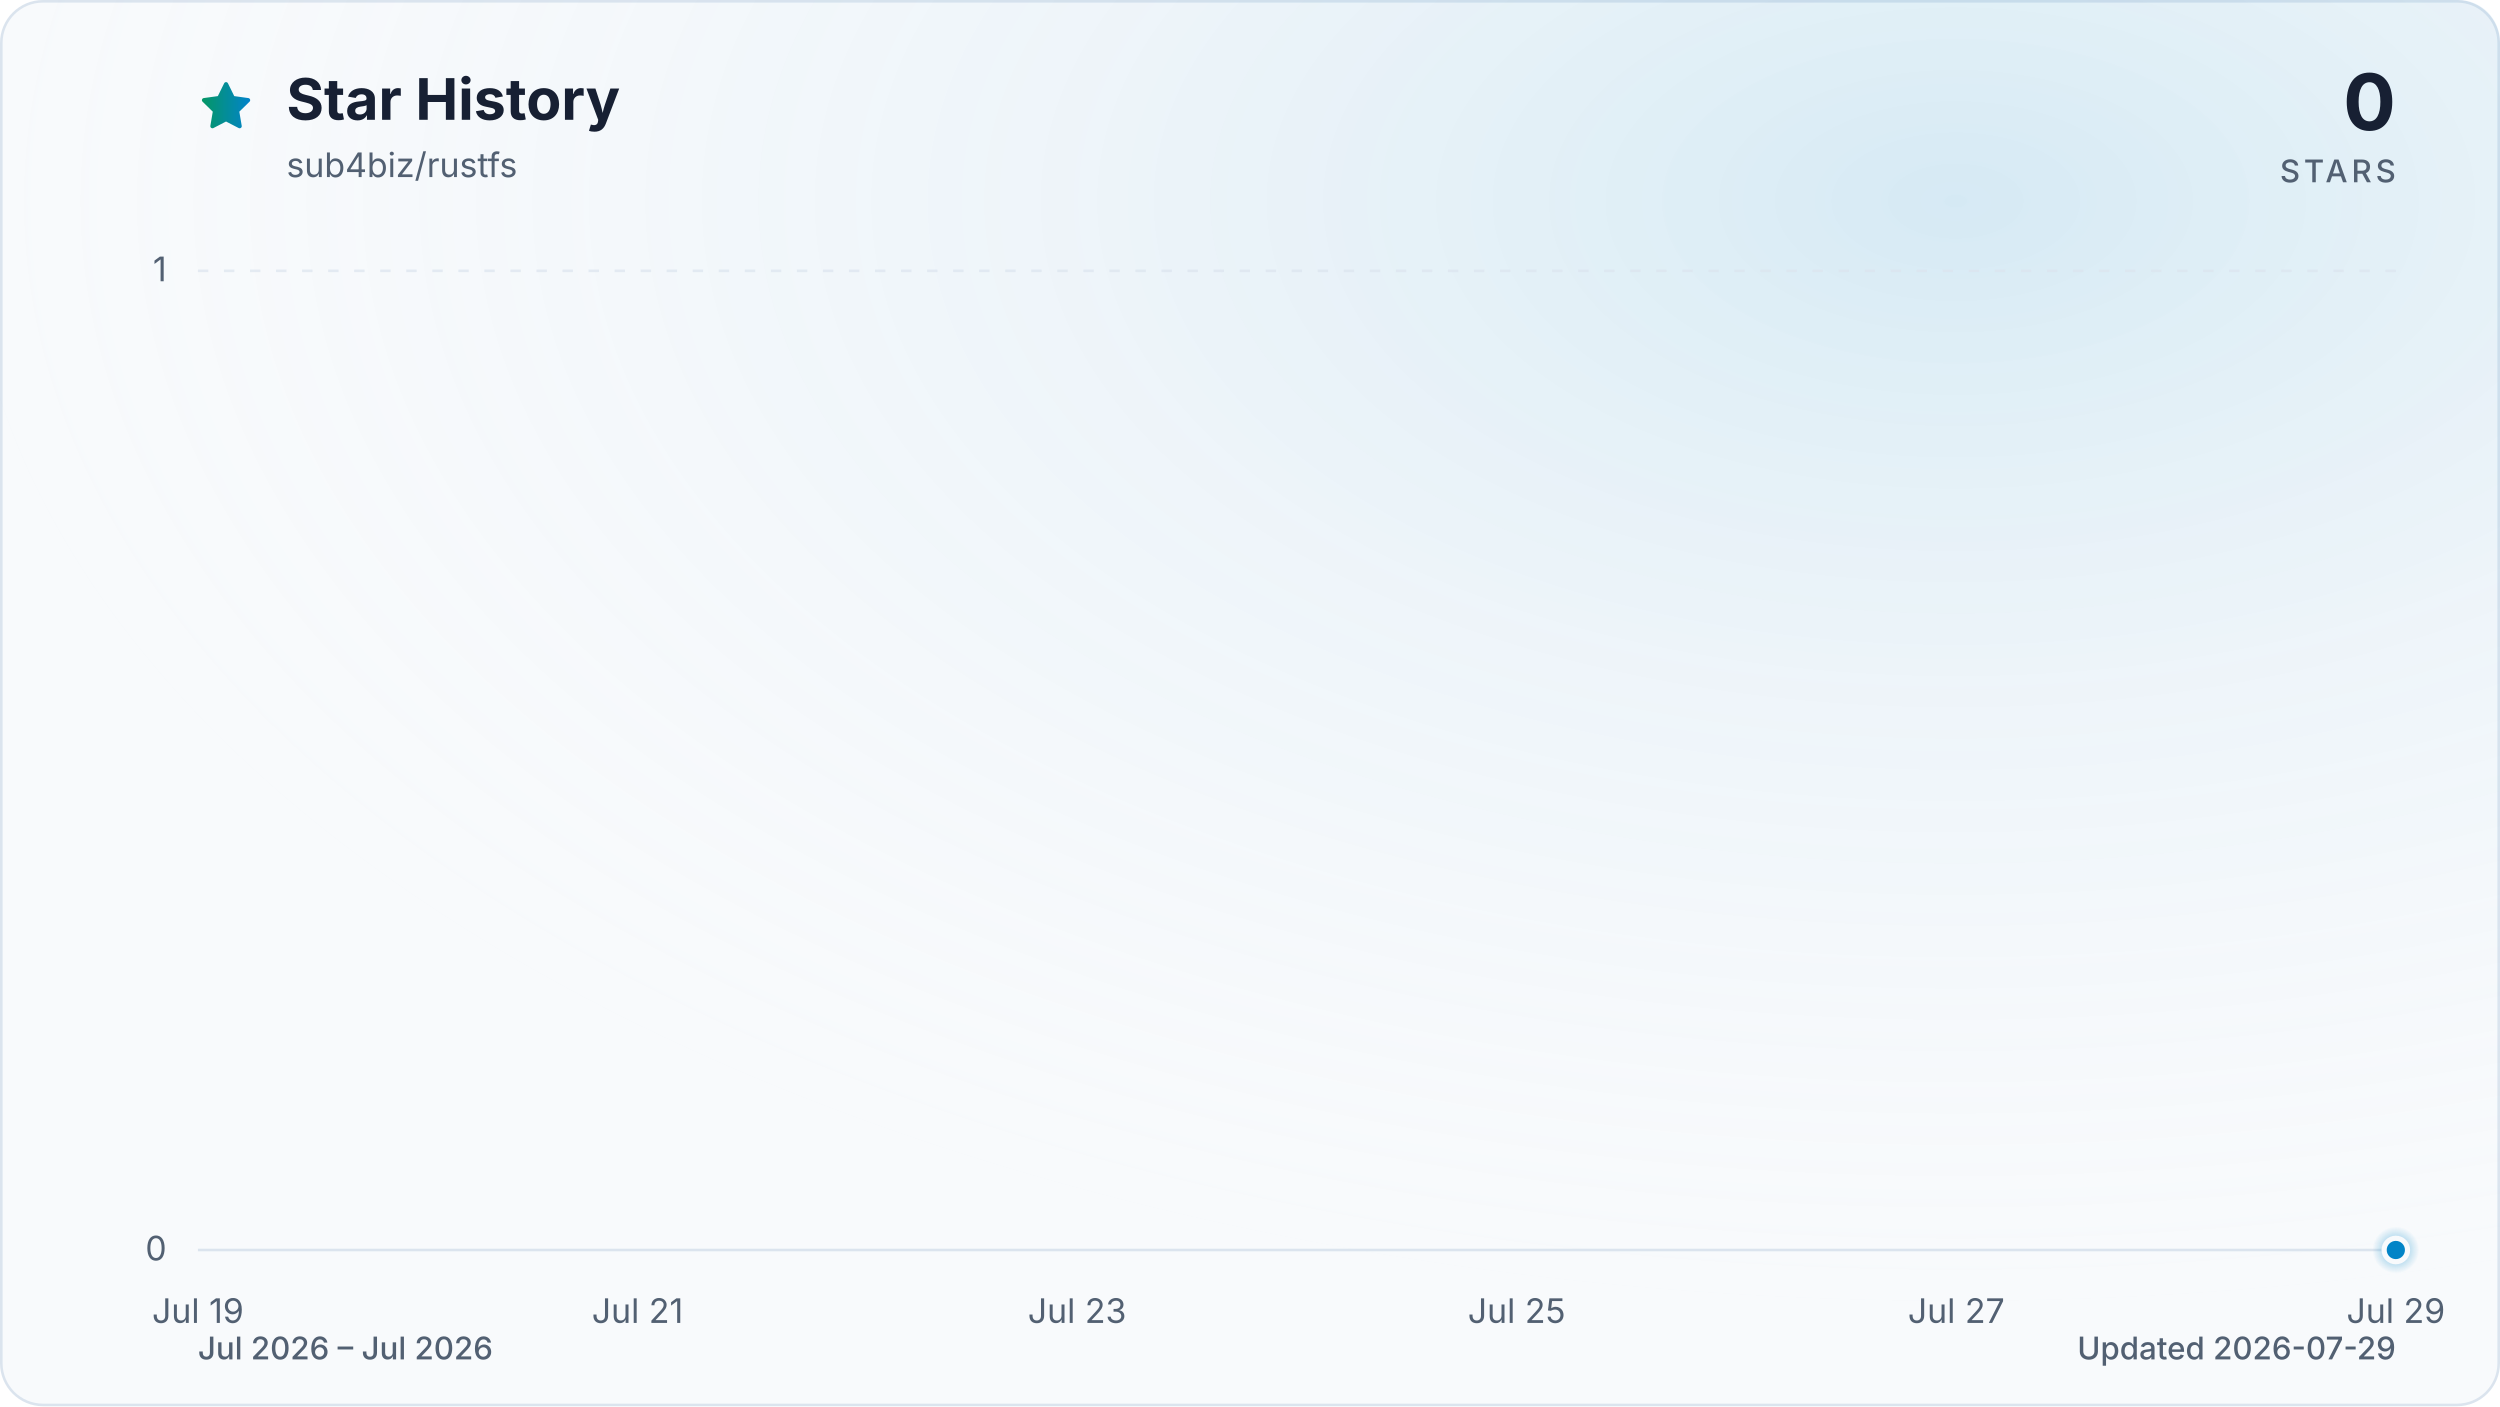
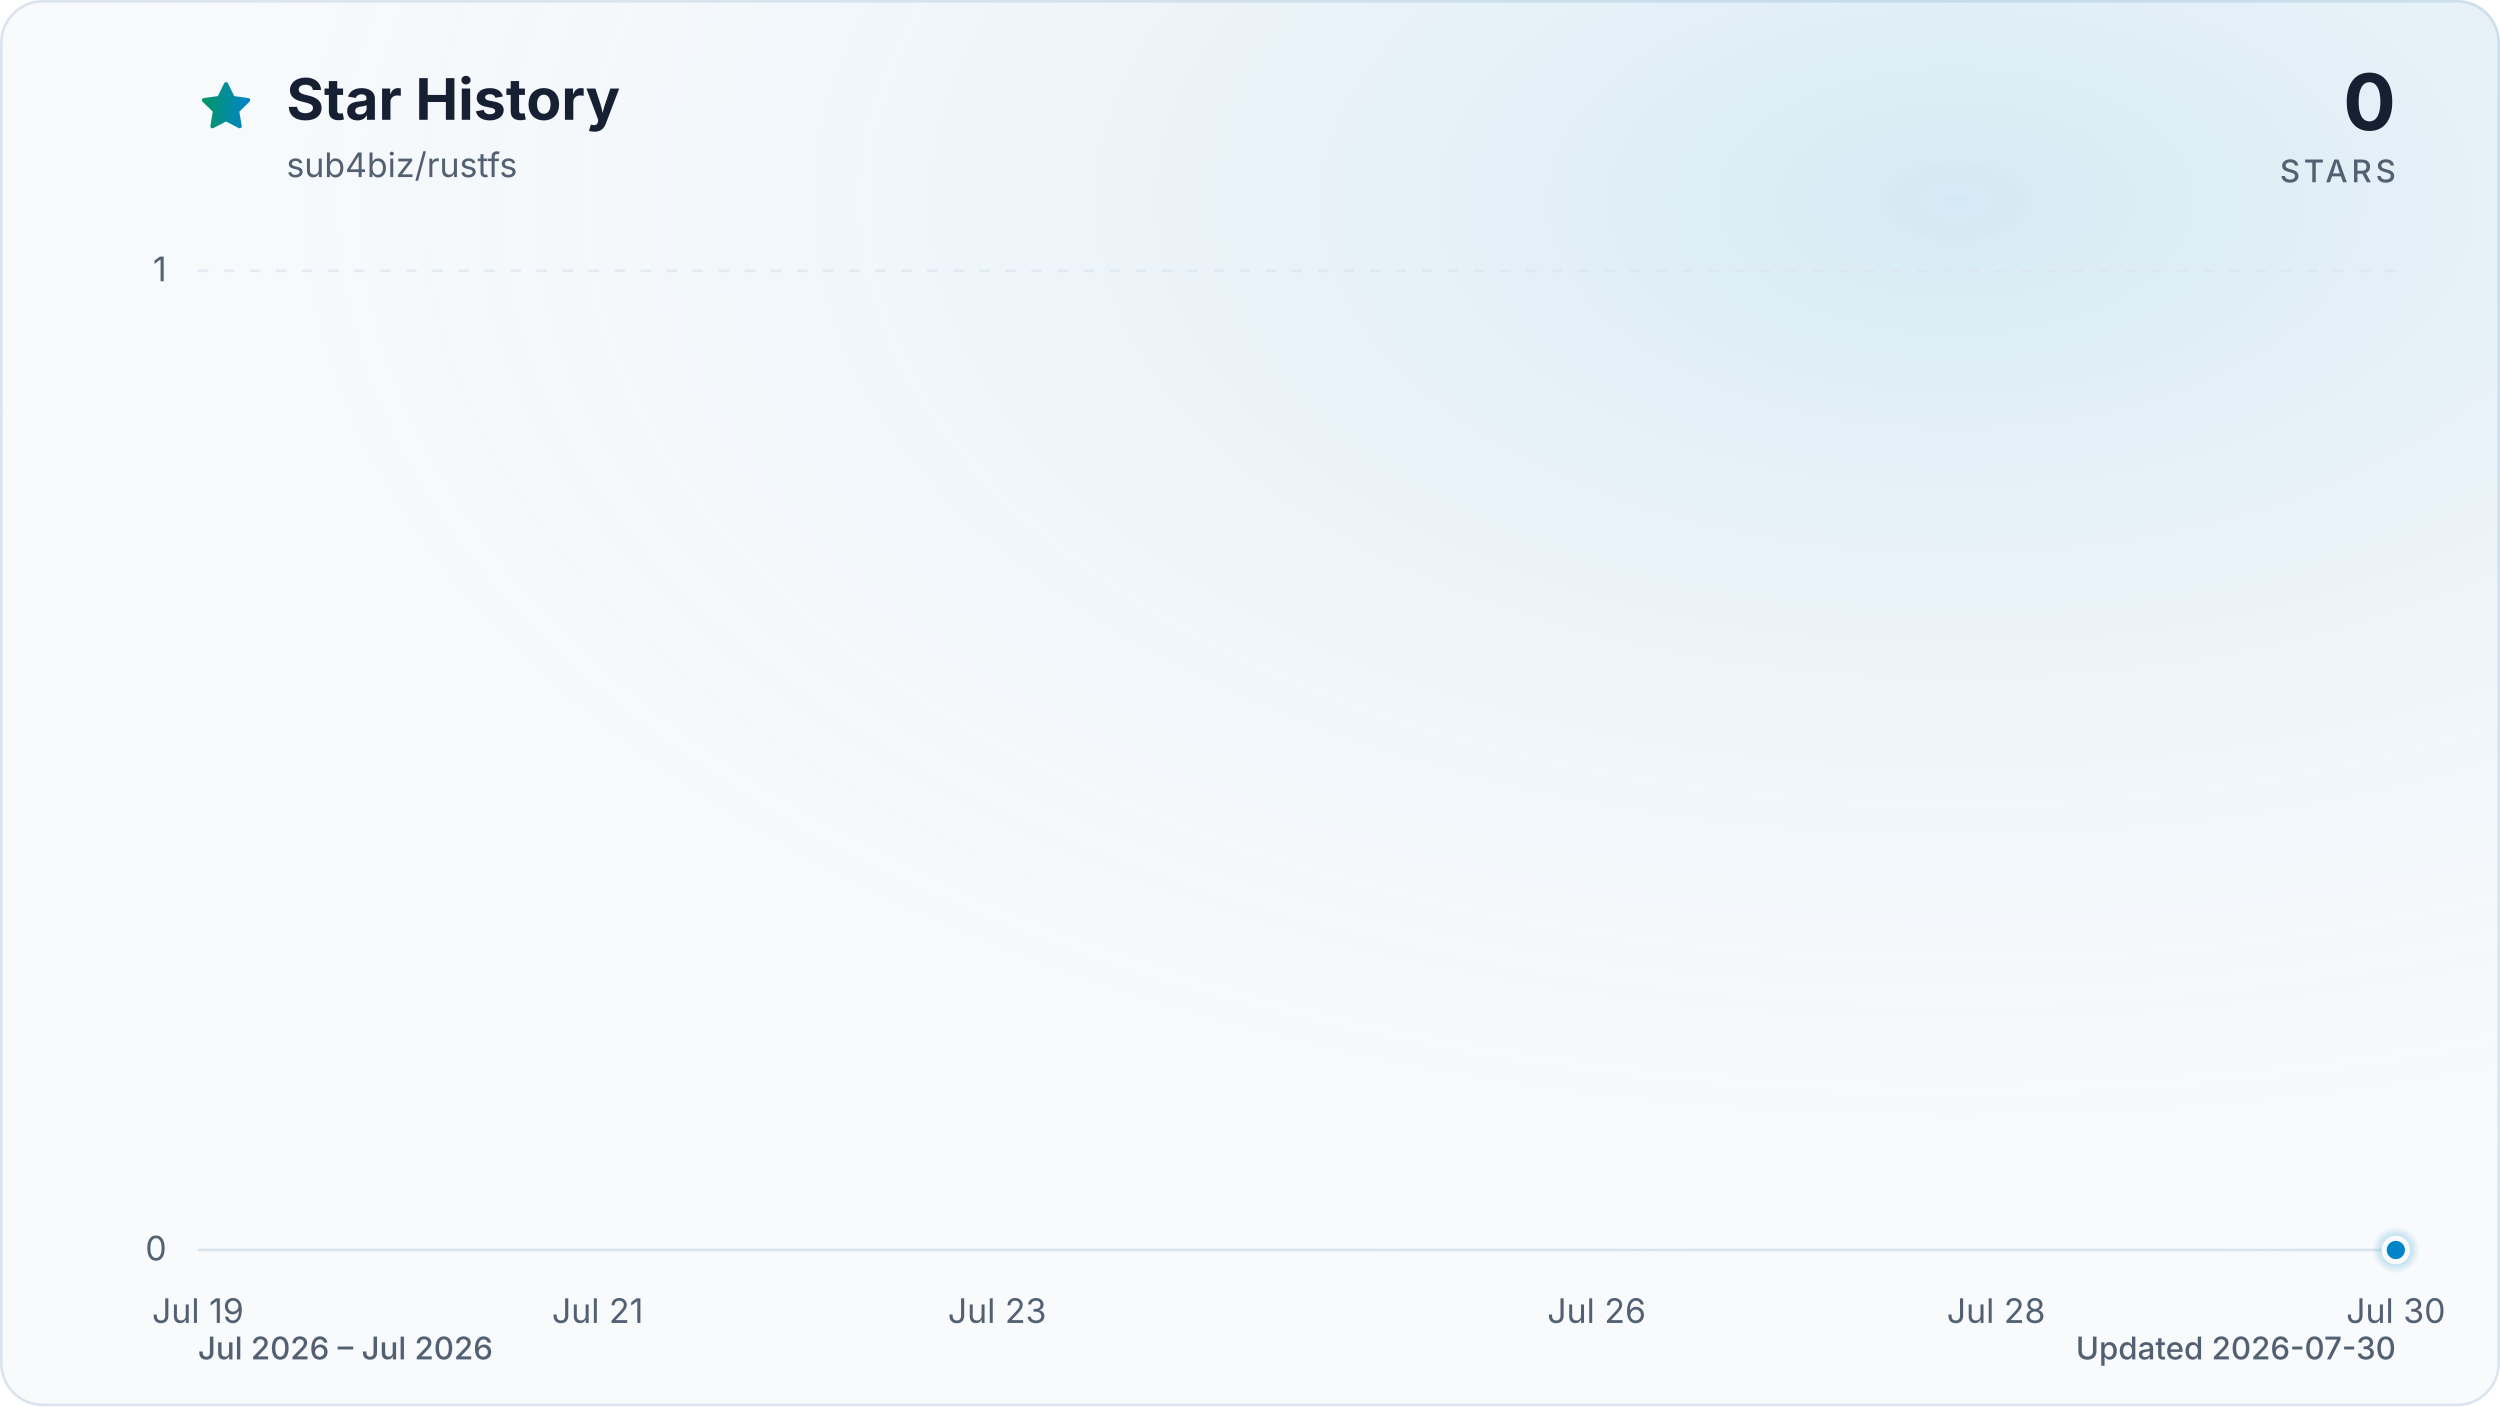
<svg xmlns="http://www.w3.org/2000/svg" viewBox="0 0 960 540" role="img" aria-labelledby="title description" data-style="gradient" data-variant="glow" data-animated="true">
  <defs>
    <linearGradient id="trend" x1="0" y1="0" x2="1" y2="0">
      <stop offset="0%" stop-color="#059669" />
      <stop offset="100%" stop-color="#0284c7" />
    </linearGradient>
    <linearGradient id="area" x1="0" y1="0" x2="0" y2="1">
      <stop offset="0%" stop-color="#059669" stop-opacity="0.30" />
      <stop offset="55%" stop-color="#0284c7" stop-opacity="0.10" />
      <stop offset="100%" stop-color="#0284c7" stop-opacity="0.01" />
    </linearGradient>
    <radialGradient id="marker-halo" cx="50%" cy="50%" r="50%">
      <stop offset="0%" stop-color="#0284c7" stop-opacity="0.55" />
      <stop offset="100%" stop-color="#0284c7" stop-opacity="0" />
    </radialGradient>
    <radialGradient id="surface-glow" cx="78%" cy="14%" r="80%">
      <stop offset="0%" stop-color="#0284c7" stop-opacity="0.14" />
      <stop offset="100%" stop-color="#f8fafc" stop-opacity="0" />
    </radialGradient>
    <filter id="trend-glow" x="-20%" y="-20%" width="140%" height="140%">
      <feGaussianBlur stdDeviation="7" />
    </filter>
  </defs>
  <style>
.trend-enter{transform-box:fill-box;transform-origin:center;animation:trend-enter 520ms cubic-bezier(0.16,1,0.3,1)}
.marker-enter{transform-box:fill-box;transform-origin:center;animation:marker-enter 320ms cubic-bezier(0.16,1,0.3,1) 200ms both}
.marker-pulse{transform-box:fill-box;transform-origin:center;animation:marker-pulse 2.6s ease-out infinite}
@keyframes trend-enter{from{opacity:.35;transform:translateY(10px)}to{opacity:1;transform:translateY(0)}}
@keyframes marker-enter{from{opacity:0;transform:scale(.4)}to{opacity:1;transform:scale(1)}}
@keyframes marker-pulse{0%{opacity:.5;transform:scale(.7)}70%,100%{opacity:0;transform:scale(2.1)}}
@media (prefers-reduced-motion:reduce){.trend-enter,.marker-enter,.marker-pulse{animation:none!important}}
@media (prefers-reduced-motion:reduce){.marker-pulse{opacity:0}}
</style>
  <rect x="0.5" y="0.5" width="959" height="539" fill="#f8fafc" stroke="#dbe4ee" stroke-width="1" rx="16" />
  <rect width="960" height="540" fill="url(#surface-glow)" rx="16" />
  <path d="M12 2.6l2.9 5.9 6.5.9-4.7 4.6 1.1 6.5-5.8-3-5.8 3 1.1-6.5-4.7-4.6 6.5-.9L12 2.6Z" transform="translate(76 30) scale(.9)" fill="url(#trend)" stroke="url(#trend)" stroke-width="1.8" stroke-linejoin="round" aria-hidden="true" />
  <text x="110" y="46" fill="#172033" font-family="ui-sans-serif, system-ui, -apple-system, BlinkMacSystemFont, 'Segoe UI', sans-serif" font-size="22" font-weight="700">Star History</text>
  <text x="110" y="68" fill="#526072" font-family="ui-sans-serif, system-ui, -apple-system, BlinkMacSystemFont, 'Segoe UI', sans-serif" font-size="13">sub4biz/rustfs</text>
  <text x="920" y="50" fill="#172033" font-family="ui-sans-serif, system-ui, -apple-system, BlinkMacSystemFont, 'Segoe UI', sans-serif" font-size="30" font-weight="700" text-anchor="end">0</text>
  <text x="920" y="70" fill="#526072" font-family="ui-sans-serif, system-ui, -apple-system, BlinkMacSystemFont, 'Segoe UI', sans-serif" font-size="12" font-weight="500" letter-spacing="1.5" text-anchor="end">STARS</text>
  <line x1="76" y1="480.0" x2="920" y2="480.0" stroke="#dbe4ee" stroke-width="1" stroke-dasharray="0" opacity="1" />
  <text x="64" y="484.0" fill="#526072" font-family="ui-sans-serif, system-ui, -apple-system, BlinkMacSystemFont, 'Segoe UI', sans-serif" font-size="13" text-anchor="end">0</text>
  <line x1="76" y1="104.0" x2="920" y2="104.0" stroke="#dbe4ee" stroke-width="1" stroke-dasharray="4 6" opacity="0.7" />
  <text x="64" y="108.0" fill="#526072" font-family="ui-sans-serif, system-ui, -apple-system, BlinkMacSystemFont, 'Segoe UI', sans-serif" font-size="13" text-anchor="end">1</text>
  <text x="76.0" y="508" fill="#526072" font-family="ui-sans-serif, system-ui, -apple-system, BlinkMacSystemFont, 'Segoe UI', sans-serif" font-size="13" text-anchor="middle">Jul 19</text>
-   <text x="244.8" y="508" fill="#526072" font-family="ui-sans-serif, system-ui, -apple-system, BlinkMacSystemFont, 'Segoe UI', sans-serif" font-size="13" text-anchor="middle">Jul 21</text>
-   <text x="413.6" y="508" fill="#526072" font-family="ui-sans-serif, system-ui, -apple-system, BlinkMacSystemFont, 'Segoe UI', sans-serif" font-size="13" text-anchor="middle">Jul 23</text>
-   <text x="582.4" y="508" fill="#526072" font-family="ui-sans-serif, system-ui, -apple-system, BlinkMacSystemFont, 'Segoe UI', sans-serif" font-size="13" text-anchor="middle">Jul 25</text>
-   <text x="751.2" y="508" fill="#526072" font-family="ui-sans-serif, system-ui, -apple-system, BlinkMacSystemFont, 'Segoe UI', sans-serif" font-size="13" text-anchor="middle">Jul 27</text>
-   <text x="920.0" y="508" fill="#526072" font-family="ui-sans-serif, system-ui, -apple-system, BlinkMacSystemFont, 'Segoe UI', sans-serif" font-size="13" text-anchor="middle">Jul 29</text>
+   <text x="229.5" y="508" fill="#526072" font-family="ui-sans-serif, system-ui, -apple-system, BlinkMacSystemFont, 'Segoe UI', sans-serif" font-size="13" text-anchor="middle">Jul 21</text>
+   <text x="382.9" y="508" fill="#526072" font-family="ui-sans-serif, system-ui, -apple-system, BlinkMacSystemFont, 'Segoe UI', sans-serif" font-size="13" text-anchor="middle">Jul 23</text>
+   <text x="613.1" y="508" fill="#526072" font-family="ui-sans-serif, system-ui, -apple-system, BlinkMacSystemFont, 'Segoe UI', sans-serif" font-size="13" text-anchor="middle">Jul 26</text>
+   <text x="766.5" y="508" fill="#526072" font-family="ui-sans-serif, system-ui, -apple-system, BlinkMacSystemFont, 'Segoe UI', sans-serif" font-size="13" text-anchor="middle">Jul 28</text>
+   <text x="920.0" y="508" fill="#526072" font-family="ui-sans-serif, system-ui, -apple-system, BlinkMacSystemFont, 'Segoe UI', sans-serif" font-size="13" text-anchor="middle">Jul 30</text>
  <g class="trend-enter">
-     <path d="M 76.0 480.0 C 104.1 480.0, 132.3 480.0, 160.4 480.0 C 188.5 480.0, 216.7 480.0, 244.8 480.0 C 272.9 480.0, 301.1 480.0, 329.2 480.0 C 357.3 480.0, 385.5 480.0, 413.6 480.0 C 441.7 480.0, 469.9 480.0, 498.0 480.0 C 526.1 480.0, 554.3 480.0, 582.4 480.0 C 610.5 480.0, 638.7 480.0, 666.8 480.0 C 694.9 480.0, 723.1 480.0, 751.2 480.0 C 779.3 480.0, 807.5 480.0, 835.6 480.0 C 863.7 480.0, 891.9 480.0, 920.0 480.0 L 920.0 480.0 L 76.0 480.0 Z" fill="url(#area)" />
-     <path d="M 76.0 480.0 C 104.1 480.0, 132.3 480.0, 160.4 480.0 C 188.5 480.0, 216.7 480.0, 244.8 480.0 C 272.9 480.0, 301.1 480.0, 329.2 480.0 C 357.3 480.0, 385.5 480.0, 413.6 480.0 C 441.7 480.0, 469.9 480.0, 498.0 480.0 C 526.1 480.0, 554.3 480.0, 582.4 480.0 C 610.5 480.0, 638.7 480.0, 666.8 480.0 C 694.9 480.0, 723.1 480.0, 751.2 480.0 C 779.3 480.0, 807.5 480.0, 835.6 480.0 C 863.7 480.0, 891.9 480.0, 920.0 480.0" fill="none" stroke="url(#trend)" stroke-width="12" stroke-linecap="round" stroke-linejoin="round" opacity="0.16" filter="url(#trend-glow)" />
-     <path d="M 76.0 480.0 C 104.1 480.0, 132.3 480.0, 160.4 480.0 C 188.5 480.0, 216.7 480.0, 244.8 480.0 C 272.9 480.0, 301.1 480.0, 329.2 480.0 C 357.3 480.0, 385.5 480.0, 413.6 480.0 C 441.7 480.0, 469.9 480.0, 498.0 480.0 C 526.1 480.0, 554.3 480.0, 582.4 480.0 C 610.5 480.0, 638.7 480.0, 666.8 480.0 C 694.9 480.0, 723.1 480.0, 751.2 480.0 C 779.3 480.0, 807.5 480.0, 835.6 480.0 C 863.7 480.0, 891.9 480.0, 920.0 480.0" fill="none" stroke="url(#trend)" stroke-width="3" stroke-linecap="round" stroke-linejoin="round" />
+     <path d="M 76.0 480.0 C 101.6 480.0, 127.2 480.0, 152.7 480.0 C 178.3 480.0, 203.9 480.0, 229.5 480.0 C 255.0 480.0, 280.6 480.0, 306.2 480.0 C 331.8 480.0, 357.3 480.0, 382.9 480.0 C 408.5 480.0, 434.1 480.0, 459.6 480.0 C 485.2 480.0, 510.8 480.0, 536.4 480.0 C 561.9 480.0, 587.5 480.0, 613.1 480.0 C 638.7 480.0, 664.2 480.0, 689.8 480.0 C 715.4 480.0, 741.0 480.0, 766.5 480.0 C 792.1 480.0, 817.7 480.0, 843.3 480.0 C 868.8 480.0, 894.4 480.0, 920.0 480.0 L 920.0 480.0 L 76.0 480.0 Z" fill="url(#area)" />
+     <path d="M 76.0 480.0 C 101.6 480.0, 127.2 480.0, 152.7 480.0 C 178.3 480.0, 203.9 480.0, 229.5 480.0 C 255.0 480.0, 280.6 480.0, 306.2 480.0 C 331.8 480.0, 357.3 480.0, 382.9 480.0 C 408.5 480.0, 434.1 480.0, 459.6 480.0 C 485.2 480.0, 510.8 480.0, 536.4 480.0 C 561.9 480.0, 587.5 480.0, 613.1 480.0 C 638.7 480.0, 664.2 480.0, 689.8 480.0 C 715.4 480.0, 741.0 480.0, 766.5 480.0 C 792.1 480.0, 817.7 480.0, 843.3 480.0 C 868.8 480.0, 894.4 480.0, 920.0 480.0" fill="none" stroke="url(#trend)" stroke-width="12" stroke-linecap="round" stroke-linejoin="round" opacity="0.16" filter="url(#trend-glow)" />
+     <path d="M 76.0 480.0 C 101.6 480.0, 127.2 480.0, 152.7 480.0 C 178.3 480.0, 203.9 480.0, 229.5 480.0 C 255.0 480.0, 280.6 480.0, 306.2 480.0 C 331.8 480.0, 357.3 480.0, 382.9 480.0 C 408.5 480.0, 434.1 480.0, 459.6 480.0 C 485.2 480.0, 510.8 480.0, 536.4 480.0 C 561.9 480.0, 587.5 480.0, 613.1 480.0 C 638.7 480.0, 664.2 480.0, 689.8 480.0 C 715.4 480.0, 741.0 480.0, 766.5 480.0 C 792.1 480.0, 817.7 480.0, 843.3 480.0 C 868.8 480.0, 894.4 480.0, 920.0 480.0" fill="none" stroke="url(#trend)" stroke-width="3" stroke-linecap="round" stroke-linejoin="round" />
  </g>
  <g class="marker-enter">
    <circle class="marker-pulse" cx="920.0" cy="480.0" r="9" fill="url(#marker-halo)" />
    <circle cx="920.0" cy="480.0" r="4.5" fill="#0284c7" stroke="#f8fafc" stroke-width="2" />
  </g>
  <text x="76" y="522" fill="#526072" font-family="ui-sans-serif, system-ui, -apple-system, BlinkMacSystemFont, 'Segoe UI', sans-serif" font-size="12" font-weight="500">Jul 2026 – Jul 2026</text>
-   <text x="920" y="522" fill="#526072" font-family="ui-sans-serif, system-ui, -apple-system, BlinkMacSystemFont, 'Segoe UI', sans-serif" font-size="12" font-weight="500" text-anchor="end">Updated 2026-07-29</text>
+   <text x="920" y="522" fill="#526072" font-family="ui-sans-serif, system-ui, -apple-system, BlinkMacSystemFont, 'Segoe UI', sans-serif" font-size="12" font-weight="500" text-anchor="end">Updated 2026-07-30</text>
</svg>
